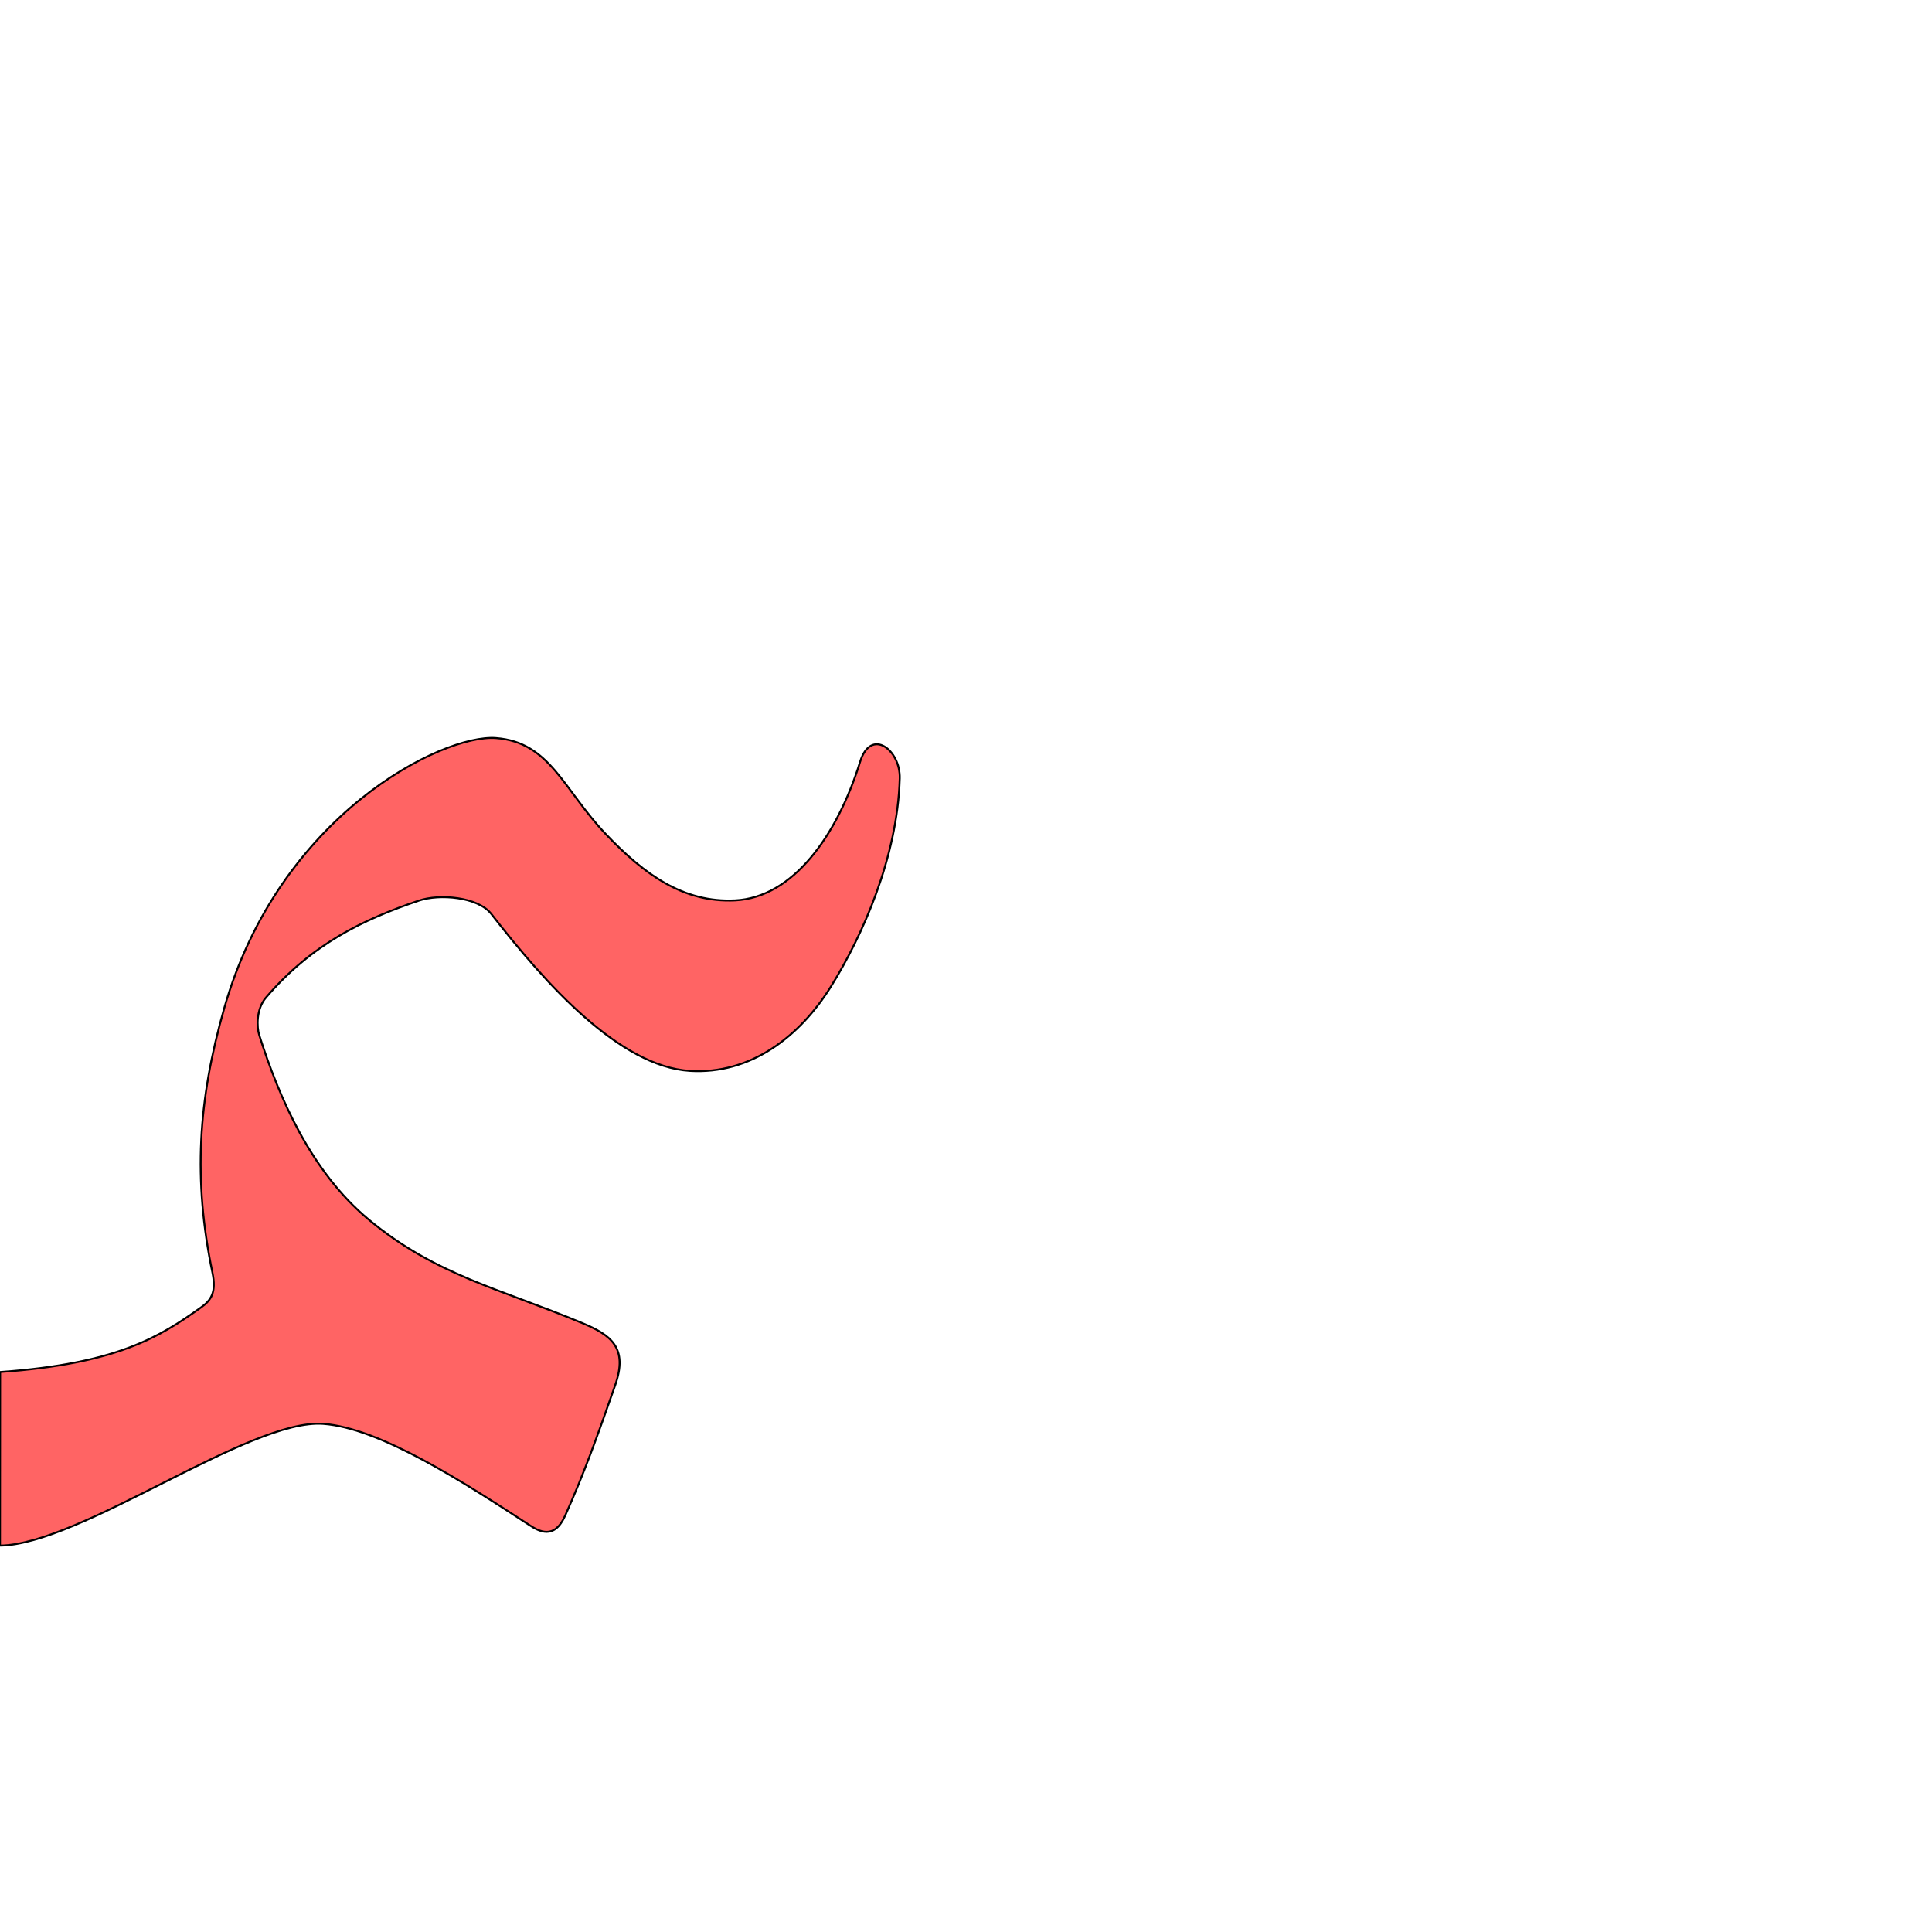
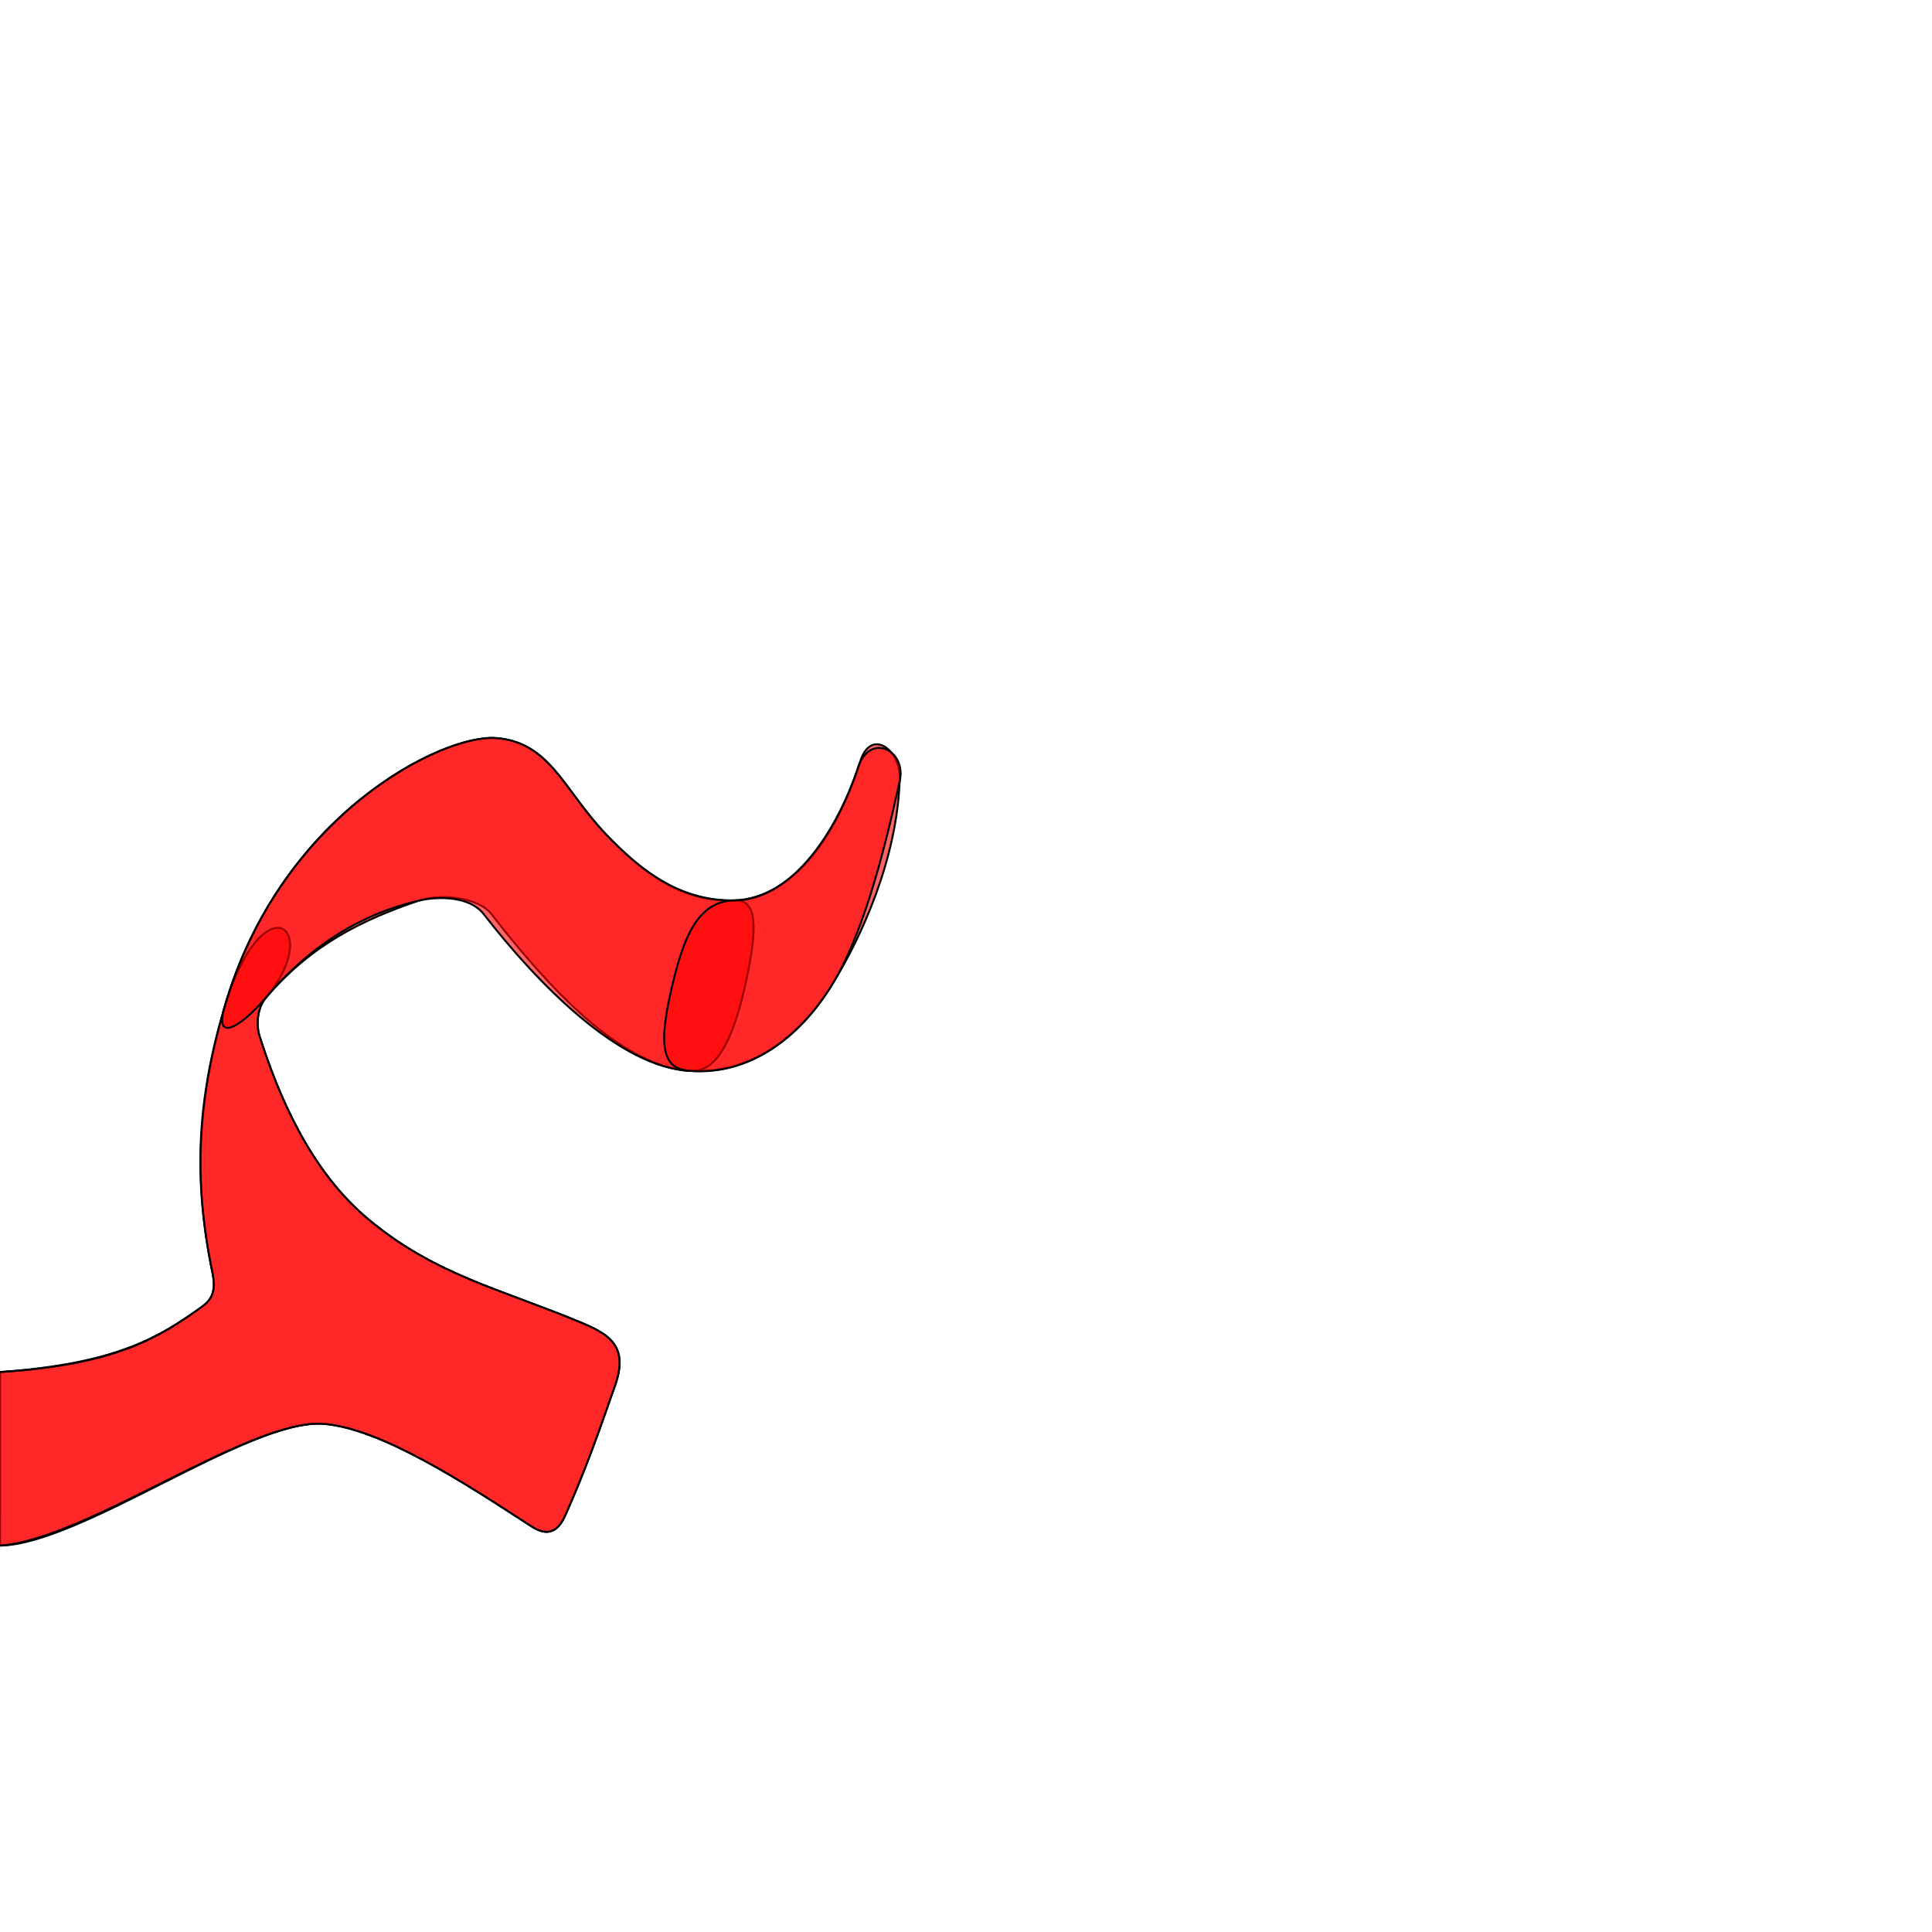
<svg xmlns="http://www.w3.org/2000/svg" version="1.0" width="1000" height="1000" id="svg5496">
  <defs id="defs5498">
    </defs>
+   <path style="fill:#ff0000;fill-opacity:0.608;fill-rule:evenodd;stroke:#000000;stroke-width:1;stroke-linecap:butt;stroke-linejoin:miter;stroke-miterlimit:4;stroke-opacity:1;stroke-dasharray:none" d="m 445.2,394.276 c -11.962,38.495 -34.852,70.306 -64.744,71.759 -26.696,1.286 -46.981,-13.387 -66.863,-34.261 -21.976,-23.071 -28.815,-47.648 -56.929,-49.757 -27.72,-2.079 -112.209,39.878 -140.615,139.859 -13.584,47.813 -16.097,88.569 -6.095,136.83 2.12,10.228 -0.627,14.274 -5.938,18.045 C 82.854,691.775 61.044,705.822 0.067,710.17 L 0,800 c 41.862,-0.537 129.172,-65.811 167.324,-63.015 29.631,2.171 73.36,30.695 106.703,52.386 4.965,3.23 12.84,7.82 18.55,-4.984 10.226,-22.928 16.79,-41.566 25.801,-67.3 6.918,-19.755 -2.344,-26.129 -17.091,-32.298 -42.549,-17.8 -75.777,-24.691 -110.529,-53.605 -29.713,-24.722 -46.296,-62.947 -56.587,-95.465 -1.267,-4.003 -1.652,-13.382 3.444,-19.329 23.807,-27.781 50.283,-40.423 79.158,-50.22 10.664,-3.618 30.584,-2.043 37.572,6.954 28.322,36.466 66.448,78.915 102.763,81.165 31.069,1.924 56.68,-17.368 73.186,-43.978 15.894,-25.624 34.22,-66.218 35.417,-107.416 0.423,-14.745 -14.946,-26.531 -20.512,-8.619 l -2e-4,0 z" id="path3221" />
  <g id="layer1" />
-   <path style="fill:#ff0000;fill-opacity:0.608;fill-rule:evenodd;stroke:#000000;stroke-width:1;stroke-linecap:butt;stroke-linejoin:miter;stroke-miterlimit:4;stroke-opacity:1;stroke-dasharray:none" d="m 445.2,394.276 c -11.962,38.495 -34.852,70.306 -64.744,71.759 -26.696,1.286 -46.981,-13.387 -66.863,-34.261 -21.976,-23.071 -28.815,-47.648 -56.929,-49.757 -27.72,-2.079 -112.209,39.878 -140.615,139.859 -13.584,47.813 -16.097,88.569 -6.095,136.83 2.12,10.228 -0.627,14.274 -5.938,18.045 C 82.854,691.775 61.044,705.822 0.067,710.17 L 0,800 c 41.862,-0.537 129.172,-65.811 167.324,-63.015 29.631,2.171 73.36,30.695 106.703,52.386 4.965,3.23 12.84,7.82 18.55,-4.984 10.226,-22.928 16.79,-41.566 25.801,-67.3 6.918,-19.755 -2.344,-26.129 -17.091,-32.298 -42.549,-17.8 -75.777,-24.691 -110.529,-53.605 -29.713,-24.722 -46.296,-62.947 -56.587,-95.465 -1.267,-4.003 -1.652,-13.382 3.444,-19.329 23.807,-27.781 50.283,-40.423 79.158,-50.22 10.664,-3.618 30.584,-2.043 37.572,6.954 28.322,36.466 66.448,78.915 102.763,81.165 31.069,1.924 56.68,-17.368 73.186,-43.978 15.894,-25.624 34.22,-66.218 35.417,-107.416 0.423,-14.745 -14.946,-26.531 -20.512,-8.619 l -2e-4,0 z" id="path3221" />
+   <g id="layer1-0" transform="translate(27.00876,-395.6944)" />
+   <path id="path2858" d="m 116.048,521.877 c -14.097,47.662 -16.097,88.569 -6.095,136.83 2.12,10.228 -0.627,14.274 -5.938,18.045 -21.161,15.024 -42.941,29.57 -103.949,33.419 -23.845,1.504 -24.903,25.598 -23.435,47.973 C -21.9,780.519 -18.998,801.308 0,800 c 45.111,-3.106 129.172,-65.811 167.324,-63.015 29.631,2.171 73.36,30.695 106.703,52.386 4.965,3.23 12.84,7.82 18.55,-4.984 10.226,-22.928 16.79,-41.566 25.801,-67.3 6.918,-19.755 -2.344,-26.129 -17.091,-32.298 -42.549,-17.8 -75.777,-24.691 -110.529,-53.605 -29.713,-24.722 -46.296,-62.947 -56.587,-95.465 -1.267,-4.003 -1.586,-13.326 3.444,-19.329 30.575,-36.488 -1.956,-60.821 -21.567,5.486 z" style="fill:#ff0000;fill-opacity:0.608;fill-rule:evenodd;stroke:#000000;stroke-width:1;stroke-linecap:butt;stroke-linejoin:miter;stroke-miterlimit:4;stroke-opacity:1;stroke-dasharray:none" />
+   <path style="fill:#ff0000;fill-opacity:0.608;fill-rule:evenodd;stroke:#000000;stroke-width:1;stroke-linecap:butt;stroke-linejoin:miter;stroke-miterlimit:4;stroke-opacity:1;stroke-dasharray:none" d="m 380.455,466.035 c -26.811,0.518 -46.981,-13.387 -66.863,-34.261 -21.976,-23.071 -28.815,-47.648 -56.929,-49.757 -27.72,-2.079 -112.041,39.927 -140.615,139.859 -4.978,17.41 8.135,10.305 21.567,-5.486 23.705,-27.868 50.283,-43.538 79.158,-50.22 10.971,-2.539 26.584,-2.043 33.572,6.954 28.322,36.466 70.428,79.433 106.763,81.165 7.903,0.377 19.513,-2.875 28.807,-45.22 6.797,-30.966 5.432,-43.244 -5.46,-43.034 z" id="path2862" />
+   <path id="path2864" d="m 380.455,466.035 c -18.092,0.17 -25.516,16.92 -31.029,38.161 -10.246,39.477 -5.857,49.008 7.682,50.093 31.023,2.487 56.68,-17.368 73.186,-43.978 15.894,-25.624 26.565,-65.8 35.417,-106.053 3.542,-16.108 -15.419,-25.32 -21.485,-7.256 -12.812,38.151 -36.659,68.779 -63.771,69.033 z" style="fill:#ff0000;fill-opacity:0.608;fill-rule:evenodd;stroke:#000000;stroke-width:1;stroke-linecap:butt;stroke-linejoin:miter;stroke-miterlimit:4;stroke-opacity:1;stroke-dasharray:none" />
</svg>
